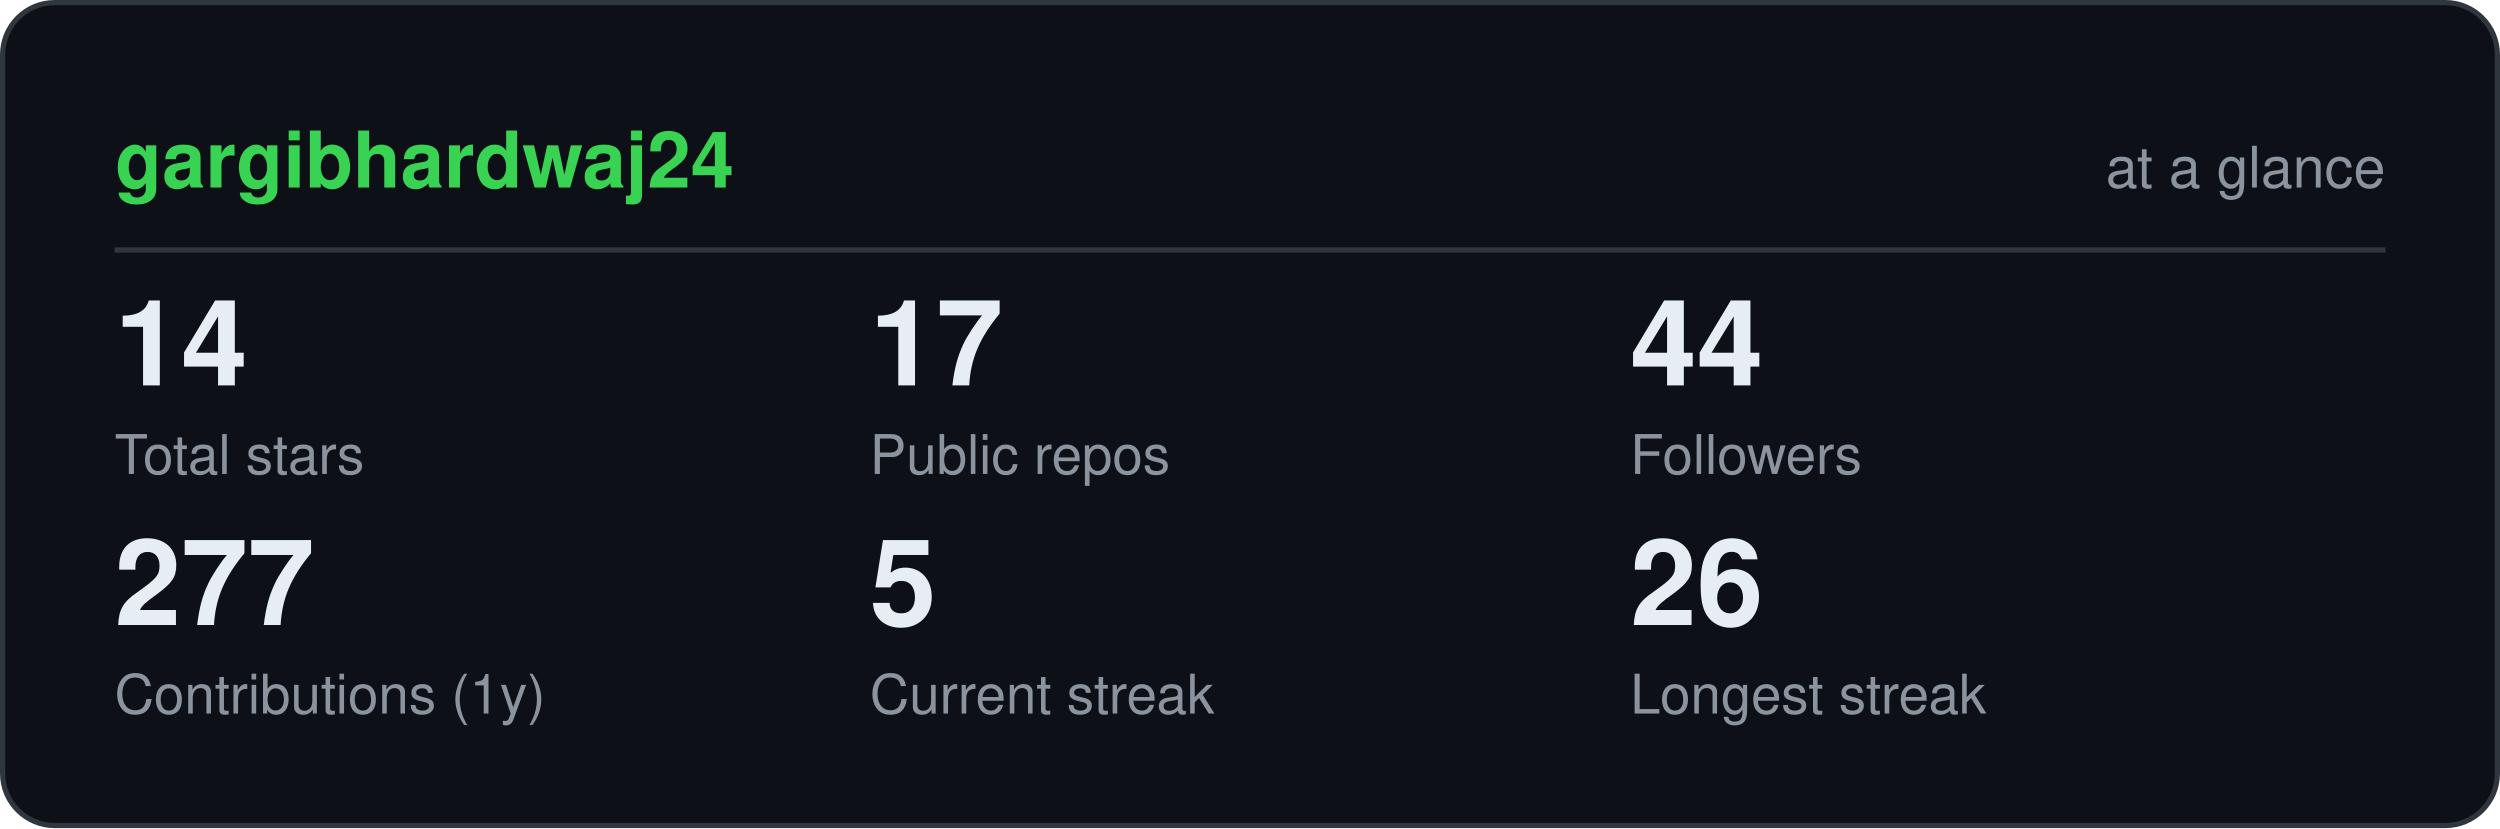
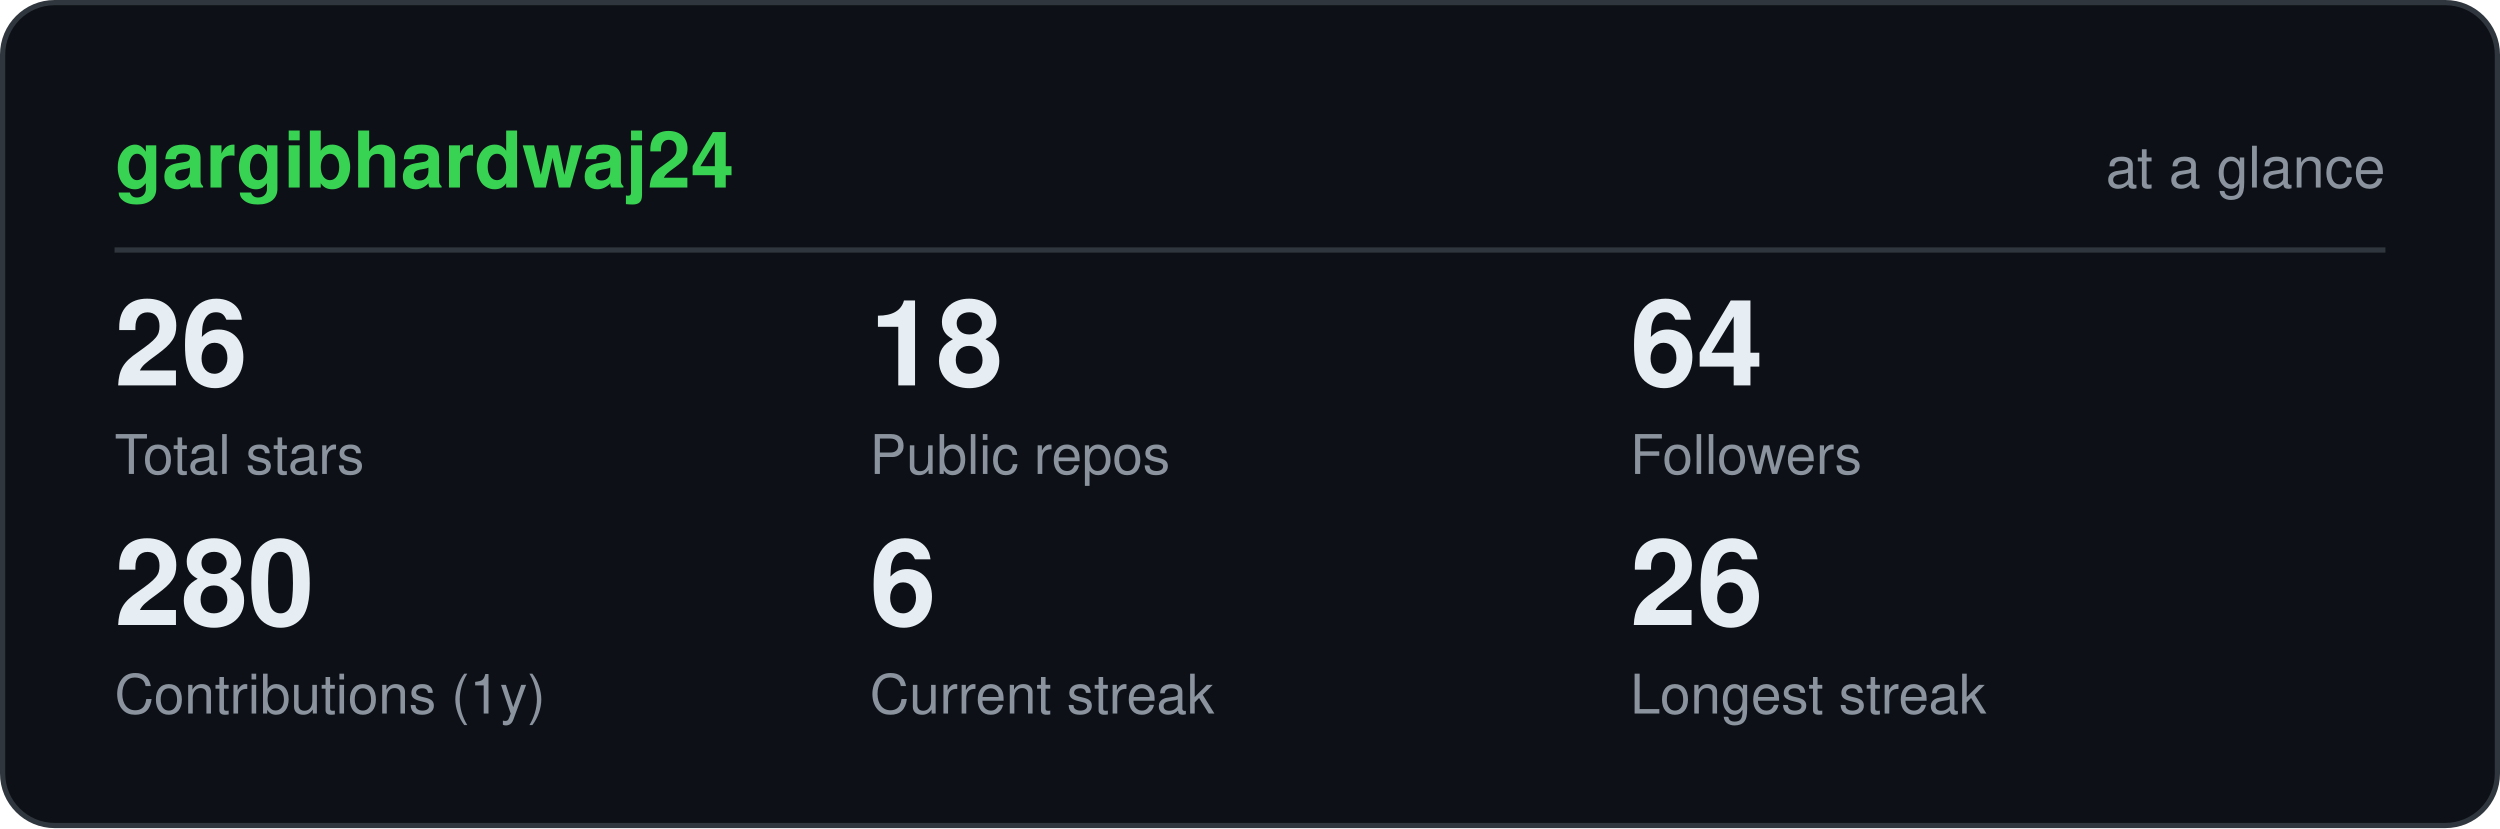
<svg xmlns="http://www.w3.org/2000/svg" viewBox="0 0 480 159" width="480" height="159" role="img" aria-label="gargibhardwaj24 GitHub statistics" font-family="ui-sans-serif,-apple-system,Segoe UI,Helvetica,Arial,sans-serif">
  <rect x="0.5" y="0.5" width="479" height="158" rx="10" fill="#0d1117" stroke="#30363d" />
  <text x="22" y="36" font-size="15" font-weight="700" fill="#39d353">gargibhardwaj24</text>
  <text x="458" y="36" font-size="11" text-anchor="end" fill="#8b949e">at a glance</text>
  <line x1="22" y1="48" x2="458" y2="48" stroke="#30363d" />
-   <text x="22" y="74" font-size="23" font-weight="700" fill="#e6edf3">14</text>
+   <text x="22" y="74" font-size="23" font-weight="700" fill="#e6edf3">26</text>
  <text x="22" y="91" font-size="10.5" fill="#8b949e">Total stars</text>
-   <text x="167" y="74" font-size="23" font-weight="700" fill="#e6edf3">17</text>
+   <text x="167" y="74" font-size="23" font-weight="700" fill="#e6edf3">18</text>
  <text x="167" y="91" font-size="10.5" fill="#8b949e">Public repos</text>
-   <text x="313" y="74" font-size="23" font-weight="700" fill="#e6edf3">44</text>
+   <text x="313" y="74" font-size="23" font-weight="700" fill="#e6edf3">64</text>
  <text x="313" y="91" font-size="10.5" fill="#8b949e">Followers</text>
-   <text x="22" y="120" font-size="23" font-weight="700" fill="#e6edf3">277</text>
+   <text x="22" y="120" font-size="23" font-weight="700" fill="#e6edf3">280</text>
  <text x="22" y="137" font-size="10.5" fill="#8b949e">Contributions (1y)</text>
-   <text x="167" y="120" font-size="23" font-weight="700" fill="#e6edf3">5</text>
+   <text x="167" y="120" font-size="23" font-weight="700" fill="#e6edf3">6</text>
  <text x="167" y="137" font-size="10.5" fill="#8b949e">Current streak</text>
  <text x="313" y="120" font-size="23" font-weight="700" fill="#e6edf3">26</text>
  <text x="313" y="137" font-size="10.5" fill="#8b949e">Longest streak</text>
</svg>
